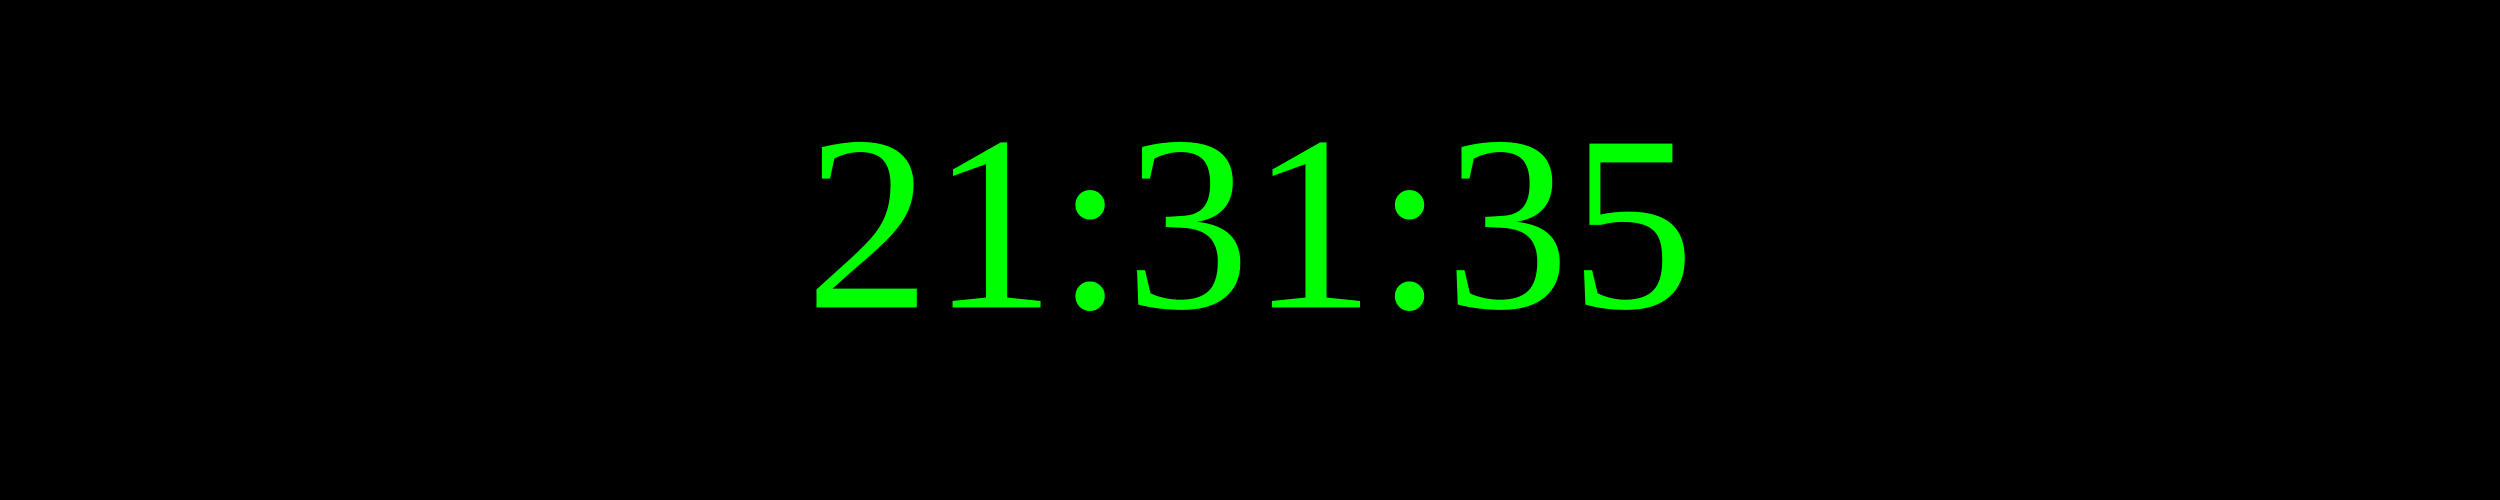
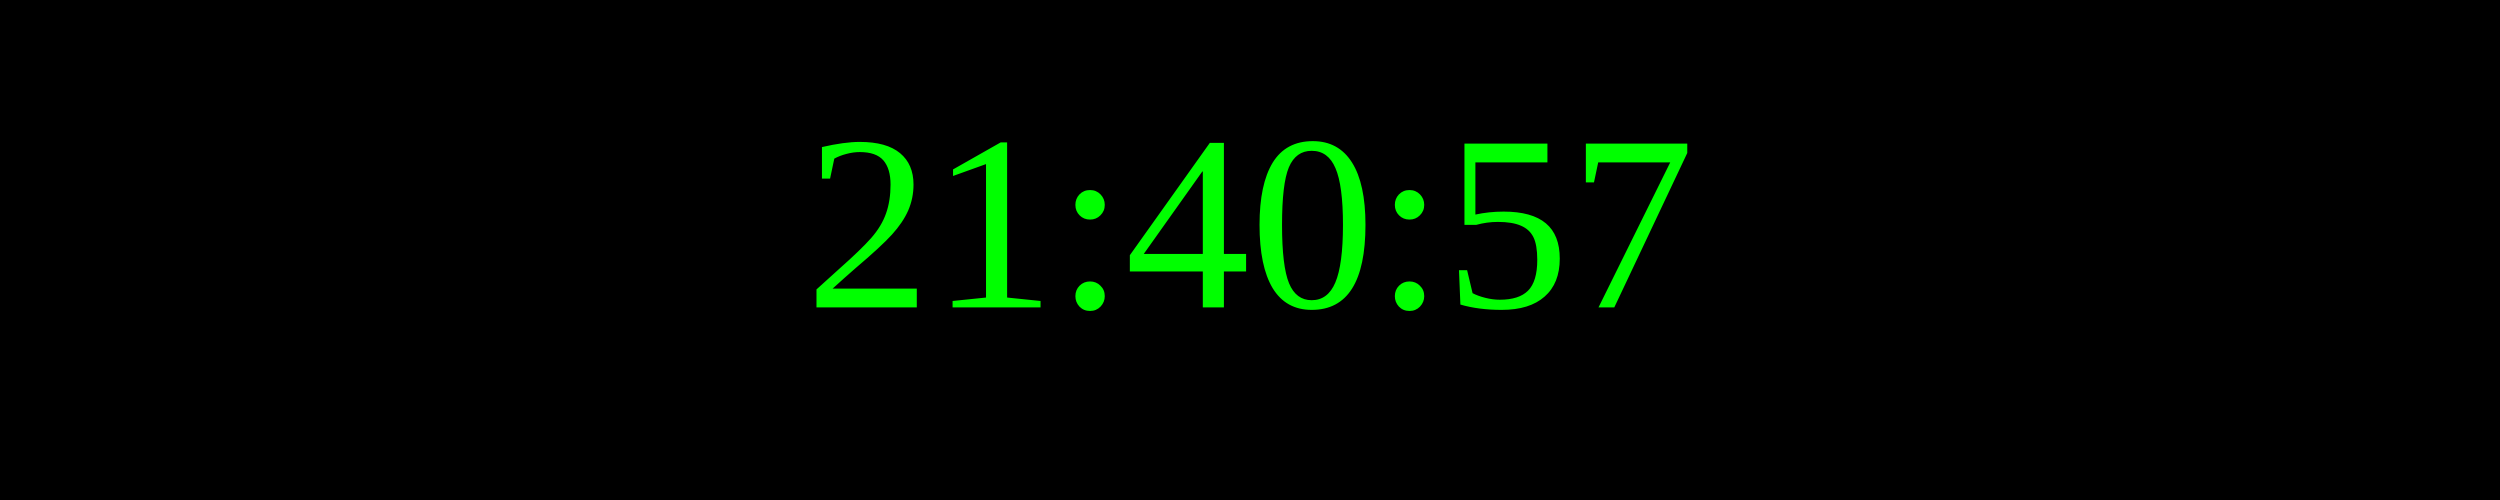
<svg xmlns="http://www.w3.org/2000/svg" width="250" height="50">
  <rect width="100%" height="100%" fill="black" />
  <text x="50%" y="50%" font-size="25" fill="lime" text-anchor="middle" dominant-baseline="middle">
- 21:31:35
+ 21:40:57
</text>
</svg>
